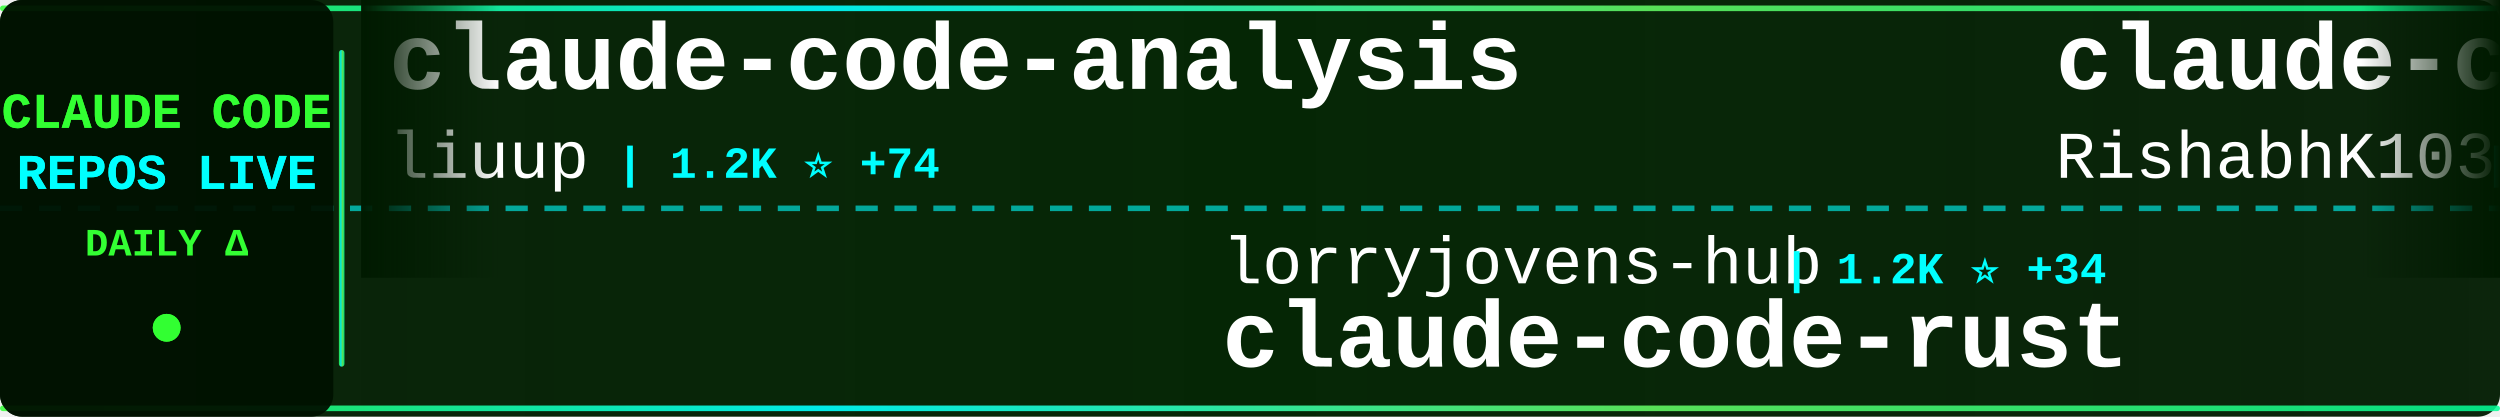
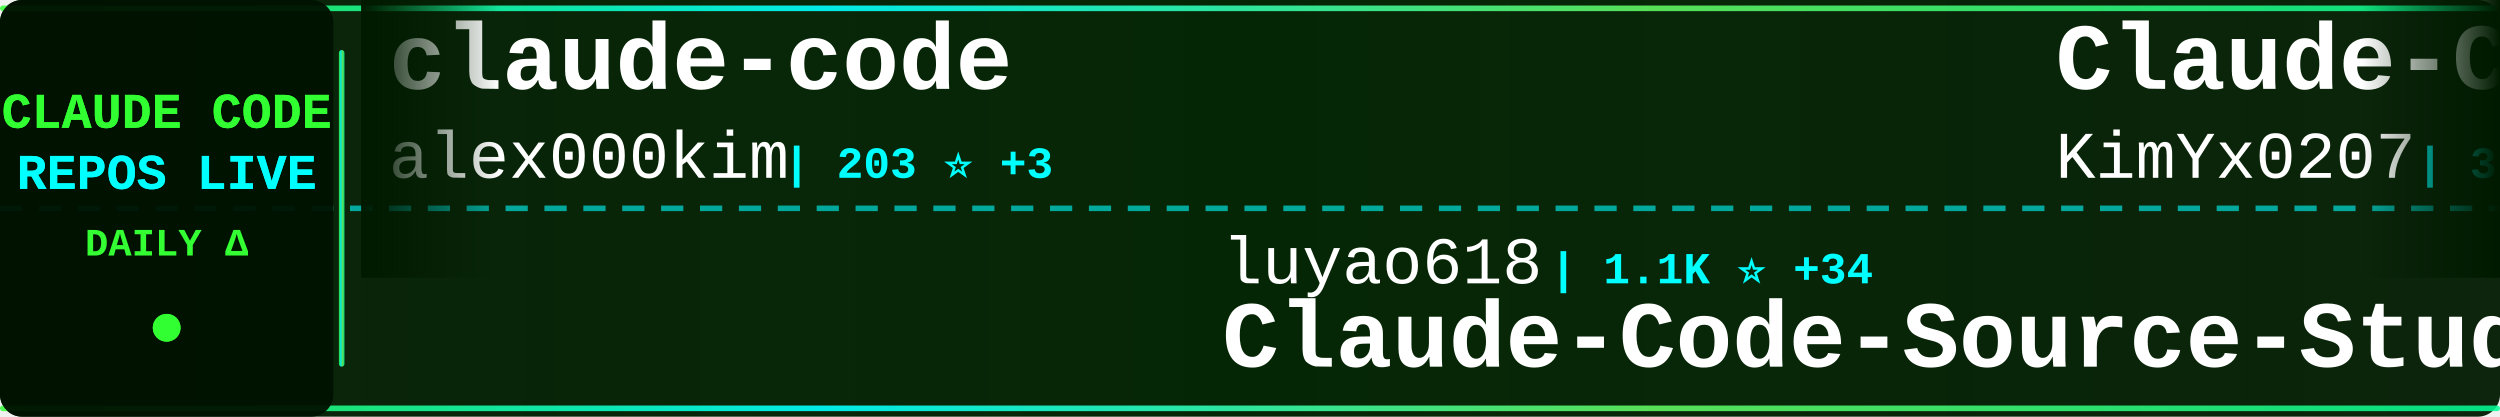
<svg xmlns="http://www.w3.org/2000/svg" width="900" height="150">
  <defs>
    <linearGradient id="tickerBg" x1="0%" y1="0%" x2="100%" y2="0%">
      <stop offset="0%" style="stop-color:#001a00;stop-opacity:0.95" />
      <stop offset="50%" style="stop-color:#002200;stop-opacity:0.98" />
      <stop offset="100%" style="stop-color:#001a00;stop-opacity:0.95" />
    </linearGradient>
    <linearGradient id="borderGrad" x1="0%" y1="0%" x2="100%" y2="0%">
      <stop offset="0%" style="stop-color:#33ff33;stop-opacity:0.85">
        <animate attributeName="stop-opacity" values="0.85;1;0.85" dur="2s" repeatCount="indefinite" />
      </stop>
      <stop offset="33%" style="stop-color:#00ffff;stop-opacity:0.9">
        <animate attributeName="stop-opacity" values="0.9;1;0.9" dur="2.2s" repeatCount="indefinite" />
      </stop>
      <stop offset="66%" style="stop-color:#66ff66;stop-opacity:0.85">
        <animate attributeName="stop-opacity" values="0.85;1;0.85" dur="1.8s" repeatCount="indefinite" />
      </stop>
      <stop offset="100%" style="stop-color:#00ff99;stop-opacity:0.85">
        <animate attributeName="stop-opacity" values="0.85;1;0.85" dur="2s" repeatCount="indefinite" />
      </stop>
    </linearGradient>
    <filter id="textGlow">
      <feGaussianBlur stdDeviation="0.1" result="coloredBlur" />
      <feMerge>
        <feMergeNode in="coloredBlur" />
        <feMergeNode in="SourceGraphic" />
      </feMerge>
    </filter>
    <filter id="metricGlow">
      <feGaussianBlur stdDeviation="0.2" result="coloredBlur" />
      <feMerge>
        <feMergeNode in="coloredBlur" />
        <feMergeNode in="SourceGraphic" />
      </feMerge>
    </filter>
    <linearGradient id="leftFade" x1="0%" y1="0%" x2="100%" y2="0%">
      <stop offset="0%" style="stop-color:#001a00;stop-opacity:1" />
      <stop offset="100%" style="stop-color:#001a00;stop-opacity:0" />
    </linearGradient>
    <linearGradient id="rightFade" x1="0%" y1="0%" x2="100%" y2="0%">
      <stop offset="0%" style="stop-color:#001a00;stop-opacity:0" />
      <stop offset="100%" style="stop-color:#001a00;stop-opacity:1" />
    </linearGradient>
  </defs>
  <rect width="900" height="150" fill="url(#tickerBg)" rx="8" />
  <rect x="0" y="2" width="900" height="2" fill="url(#borderGrad)" rx="1" />
  <rect x="0" y="146" width="900" height="2" fill="url(#borderGrad)" rx="1" />
  <line x1="0" y1="75" x2="900" y2="75" stroke="#00ffff" stroke-width="2" stroke-dasharray="8 6" opacity="0.6" />
  <rect x="0" y="0" width="120" height="150" fill="#001100" opacity="0.95" rx="8" />
  <text x="60" y="46" font-family="'Courier New', monospace" font-size="18" font-weight="bold" fill="#33ff33" text-anchor="middle" filter="url(#textGlow)">
    CLAUDE CODE
  </text>
  <text x="60" y="68" font-family="'Courier New', monospace" font-size="18" font-weight="bold" fill="#00ffff" text-anchor="middle" filter="url(#textGlow)">
    REPOS LIVE
  </text>
  <text x="60" y="92" font-family="'Courier New', monospace" font-size="14" font-weight="bold" fill="#33ff33" text-anchor="middle">
    DAILY Δ
  </text>
  <circle cx="60" cy="118" r="5" fill="#33ff33" filter="url(#metricGlow)">
    <animate attributeName="r" values="4;6;4" dur="1.5s" repeatCount="indefinite" />
    <animate attributeName="opacity" values="0.6;1;0.6" dur="1.5s" repeatCount="indefinite" />
  </circle>
  <rect x="122" y="18" width="2" height="114" fill="url(#borderGrad)" rx="1" />
  <clipPath id="tickerClip">
    <rect x="130" y="0" width="770" height="150" />
  </clipPath>
  <g clip-path="url(#tickerClip)">
    <g id="tickerItems">
      <animateTransform attributeName="transform" attributeType="XML" type="translate" from="0 0" to="-3000 0" dur="54s" repeatCount="indefinite" />
      <g transform="translate(0, 0)">
-         <text x="140" y="32" font-family="'Courier New', monospace" font-size="34" font-weight="bold" fill="#ffffff">claude-code-analysis</text>
-         <text x="140" y="64" font-family="'Courier New', monospace" font-size="24" font-weight="normal" fill="#ffffff" opacity="1.0">liuup</text>
-         <text x="222" y="64" font-family="'Courier New', monospace" font-size="16" font-weight="bold" fill="#00ffff"> | 1.2K ⭐ +74</text>
+         <text x="140" y="32" font-family="'Courier New', monospace" font-size="34" font-weight="bold" fill="#ffffff">claude-code</text>
+         <text x="140" y="64" font-family="'Courier New', monospace" font-size="24" font-weight="normal" fill="#ffffff" opacity="1.0">alex000kim</text>
+         <text x="282" y="64" font-family="'Courier New', monospace" font-size="16" font-weight="bold" fill="#00ffff"> | 203 ⭐ +3</text>
      </g>
      <g transform="translate(300, 0)">
-         <text x="140" y="102" font-family="'Courier New', monospace" font-size="24" font-weight="normal" fill="#ffffff" opacity="1.0">lorryjovens-hub</text>
-         <text x="342" y="102" font-family="'Courier New', monospace" font-size="16" font-weight="bold" fill="#00ffff"> | 1.2K ⭐ +34</text>
-         <text x="140" y="132" font-family="'Courier New', monospace" font-size="34" font-weight="bold" fill="#ffffff">claude-code-rust</text>
+         <text x="140" y="102" font-family="'Courier New', monospace" font-size="24" font-weight="normal" fill="#ffffff" opacity="1.0">luyao618</text>
+         <text x="258" y="102" font-family="'Courier New', monospace" font-size="16" font-weight="bold" fill="#00ffff"> | 1.1K ⭐ +34</text>
+         <text x="140" y="132" font-family="'Courier New', monospace" font-size="34" font-weight="bold" fill="#ffffff">Claude-Code-Source-Study</text>
      </g>
      <g transform="translate(600, 0)">
-         <text x="140" y="32" font-family="'Courier New', monospace" font-size="34" font-weight="bold" fill="#ffffff">claude-code</text>
-         <text x="140" y="64" font-family="'Courier New', monospace" font-size="24" font-weight="normal" fill="#ffffff" opacity="1.0">RishabhK103</text>
-         <text x="294" y="64" font-family="'Courier New', monospace" font-size="16" font-weight="bold" fill="#00ffff"> | 52 ⭐ +1</text>
+         <text x="140" y="32" font-family="'Courier New', monospace" font-size="34" font-weight="bold" fill="#ffffff">Claude-Code-x-OpenClaw-G...</text>
+         <text x="140" y="64" font-family="'Courier New', monospace" font-size="24" font-weight="normal" fill="#ffffff" opacity="1.0">KimYx0207</text>
+         <text x="270" y="64" font-family="'Courier New', monospace" font-size="16" font-weight="bold" fill="#00ffff"> | 3.1K ⭐ +34</text>
      </g>
      <g transform="translate(900, 0)">
-         <text x="140" y="102" font-family="'Courier New', monospace" font-size="24" font-weight="normal" fill="#ffffff" opacity="1.0">anthropics</text>
-         <text x="282" y="102" font-family="'Courier New', monospace" font-size="16" font-weight="bold" fill="#00ffff"> | 111.2K ⭐ +613</text>
-         <text x="140" y="132" font-family="'Courier New', monospace" font-size="34" font-weight="bold" fill="#ffffff">claude-code</text>
+         <text x="140" y="102" font-family="'Courier New', monospace" font-size="24" font-weight="normal" fill="#ffffff" opacity="1.0">pengchengneo</text>
+         <text x="306" y="102" font-family="'Courier New', monospace" font-size="16" font-weight="bold" fill="#00ffff"> | 1.1K ⭐ +23</text>
+         <text x="140" y="132" font-family="'Courier New', monospace" font-size="34" font-weight="bold" fill="#ffffff">Claude-Code</text>
      </g>
      <g transform="translate(1200, 0)">
-         <text x="140" y="32" font-family="'Courier New', monospace" font-size="34" font-weight="bold" fill="#ffffff">Claude-Code</text>
-         <text x="140" y="64" font-family="'Courier New', monospace" font-size="24" font-weight="normal" fill="#ffffff" opacity="1.0">pengchengneo</text>
-         <text x="306" y="64" font-family="'Courier New', monospace" font-size="16" font-weight="bold" fill="#00ffff"> | 1.1K ⭐ +22</text>
+         <text x="140" y="32" font-family="'Courier New', monospace" font-size="34" font-weight="bold" fill="#ffffff">claude-code-ultimate-gui...</text>
+         <text x="140" y="64" font-family="'Courier New', monospace" font-size="24" font-weight="normal" fill="#ffffff" opacity="1.0">FlorianBruniaux</text>
+         <text x="342" y="64" font-family="'Courier New', monospace" font-size="16" font-weight="bold" fill="#00ffff"> | 3.1K ⭐ +34</text>
      </g>
      <g transform="translate(1500, 0)">
-         <text x="140" y="102" font-family="'Courier New', monospace" font-size="24" font-weight="normal" fill="#ffffff" opacity="1.0">xorespesp</text>
-         <text x="270" y="102" font-family="'Courier New', monospace" font-size="16" font-weight="bold" fill="#00ffff"> | 208 ⭐</text>
+         <text x="140" y="102" font-family="'Courier New', monospace" font-size="24" font-weight="normal" fill="#ffffff" opacity="1.0">claude-code-best</text>
+         <text x="354" y="102" font-family="'Courier New', monospace" font-size="16" font-weight="bold" fill="#00ffff"> | 15.0K ⭐ +282</text>
        <text x="140" y="132" font-family="'Courier New', monospace" font-size="34" font-weight="bold" fill="#ffffff">claude-code</text>
      </g>
      <g transform="translate(1800, 0)">
-         <text x="140" y="32" font-family="'Courier New', monospace" font-size="34" font-weight="bold" fill="#ffffff">claude-code-base-action</text>
-         <text x="140" y="64" font-family="'Courier New', monospace" font-size="24" font-weight="normal" fill="#ffffff" opacity="1.0">anthropics</text>
-         <text x="282" y="64" font-family="'Courier New', monospace" font-size="16" font-weight="bold" fill="#00ffff"> | 785 ⭐</text>
+         <text x="140" y="32" font-family="'Courier New', monospace" font-size="34" font-weight="bold" fill="#ffffff">Auto-claude-code-researc...</text>
+         <text x="140" y="64" font-family="'Courier New', monospace" font-size="24" font-weight="normal" fill="#ffffff" opacity="1.0">wanshuiyin</text>
+         <text x="282" y="64" font-family="'Courier New', monospace" font-size="16" font-weight="bold" fill="#00ffff"> | 5.9K ⭐ +116</text>
      </g>
      <g transform="translate(2100, 0)">
-         <text x="140" y="102" font-family="'Courier New', monospace" font-size="24" font-weight="normal" fill="#ffffff" opacity="1.0">diet103</text>
-         <text x="246" y="102" font-family="'Courier New', monospace" font-size="16" font-weight="bold" fill="#00ffff"> | 9.4K ⭐ +5</text>
-         <text x="140" y="132" font-family="'Courier New', monospace" font-size="34" font-weight="bold" fill="#ffffff">claude-code-infrastructu...</text>
+         <text x="140" y="102" font-family="'Courier New', monospace" font-size="24" font-weight="normal" fill="#ffffff" opacity="1.0">davila7</text>
+         <text x="246" y="102" font-family="'Courier New', monospace" font-size="16" font-weight="bold" fill="#00ffff"> | 24.3K ⭐ +56</text>
+         <text x="140" y="132" font-family="'Courier New', monospace" font-size="34" font-weight="bold" fill="#ffffff">claude-code-templates</text>
      </g>
      <g transform="translate(2400, 0)">
-         <text x="140" y="32" font-family="'Courier New', monospace" font-size="34" font-weight="bold" fill="#ffffff">claude-code</text>
-         <text x="140" y="64" font-family="'Courier New', monospace" font-size="24" font-weight="normal" fill="#ffffff" opacity="1.0">yasasbanukaofficial</text>
-         <text x="390" y="64" font-family="'Courier New', monospace" font-size="16" font-weight="bold" fill="#00ffff"> | 2.0K ⭐ +116</text>
+         <text x="140" y="32" font-family="'Courier New', monospace" font-size="34" font-weight="bold" fill="#ffffff">claude-code-telegram</text>
+         <text x="140" y="64" font-family="'Courier New', monospace" font-size="24" font-weight="normal" fill="#ffffff" opacity="1.0">RichardAtCT</text>
+         <text x="294" y="64" font-family="'Courier New', monospace" font-size="16" font-weight="bold" fill="#00ffff"> | 2.4K ⭐ +11</text>
      </g>
      <g transform="translate(2700, 0)">
-         <text x="140" y="102" font-family="'Courier New', monospace" font-size="24" font-weight="normal" fill="#ffffff" opacity="1.0">disler</text>
-         <text x="234" y="102" font-family="'Courier New', monospace" font-size="16" font-weight="bold" fill="#00ffff"> | 3.5K ⭐ +6</text>
-         <text x="140" y="132" font-family="'Courier New', monospace" font-size="34" font-weight="bold" fill="#ffffff">claude-code-hooks-master...</text>
+         <text x="140" y="102" font-family="'Courier New', monospace" font-size="24" font-weight="normal" fill="#ffffff" opacity="1.0">alirezarezvani</text>
+         <text x="330" y="102" font-family="'Courier New', monospace" font-size="16" font-weight="bold" fill="#00ffff"> | 10.1K ⭐ +150</text>
+         <text x="140" y="132" font-family="'Courier New', monospace" font-size="34" font-weight="bold" fill="#ffffff">claude-skills</text>
      </g>
      <g transform="translate(3000, 0)">
-         <text x="140" y="32" font-family="'Courier New', monospace" font-size="34" font-weight="bold" fill="#ffffff">claude-code-analysis</text>
-         <text x="140" y="64" font-family="'Courier New', monospace" font-size="24" font-weight="normal" fill="#ffffff" opacity="1.0">liuup</text>
-         <text x="222" y="64" font-family="'Courier New', monospace" font-size="16" font-weight="bold" fill="#00ffff"> | 1.2K ⭐ +74</text>
+         <text x="140" y="32" font-family="'Courier New', monospace" font-size="34" font-weight="bold" fill="#ffffff">claude-code</text>
+         <text x="140" y="64" font-family="'Courier New', monospace" font-size="24" font-weight="normal" fill="#ffffff" opacity="1.0">alex000kim</text>
+         <text x="282" y="64" font-family="'Courier New', monospace" font-size="16" font-weight="bold" fill="#00ffff"> | 203 ⭐ +3</text>
      </g>
      <g transform="translate(3300, 0)">
-         <text x="140" y="102" font-family="'Courier New', monospace" font-size="24" font-weight="normal" fill="#ffffff" opacity="1.0">lorryjovens-hub</text>
-         <text x="342" y="102" font-family="'Courier New', monospace" font-size="16" font-weight="bold" fill="#00ffff"> | 1.2K ⭐ +34</text>
-         <text x="140" y="132" font-family="'Courier New', monospace" font-size="34" font-weight="bold" fill="#ffffff">claude-code-rust</text>
+         <text x="140" y="102" font-family="'Courier New', monospace" font-size="24" font-weight="normal" fill="#ffffff" opacity="1.0">luyao618</text>
+         <text x="258" y="102" font-family="'Courier New', monospace" font-size="16" font-weight="bold" fill="#00ffff"> | 1.1K ⭐ +34</text>
+         <text x="140" y="132" font-family="'Courier New', monospace" font-size="34" font-weight="bold" fill="#ffffff">Claude-Code-Source-Study</text>
      </g>
      <g transform="translate(3600, 0)">
-         <text x="140" y="32" font-family="'Courier New', monospace" font-size="34" font-weight="bold" fill="#ffffff">claude-code</text>
-         <text x="140" y="64" font-family="'Courier New', monospace" font-size="24" font-weight="normal" fill="#ffffff" opacity="1.0">RishabhK103</text>
-         <text x="294" y="64" font-family="'Courier New', monospace" font-size="16" font-weight="bold" fill="#00ffff"> | 52 ⭐ +1</text>
+         <text x="140" y="32" font-family="'Courier New', monospace" font-size="34" font-weight="bold" fill="#ffffff">Claude-Code-x-OpenClaw-G...</text>
+         <text x="140" y="64" font-family="'Courier New', monospace" font-size="24" font-weight="normal" fill="#ffffff" opacity="1.0">KimYx0207</text>
+         <text x="270" y="64" font-family="'Courier New', monospace" font-size="16" font-weight="bold" fill="#00ffff"> | 3.1K ⭐ +34</text>
      </g>
      <g transform="translate(3900, 0)">
-         <text x="140" y="102" font-family="'Courier New', monospace" font-size="24" font-weight="normal" fill="#ffffff" opacity="1.0">anthropics</text>
-         <text x="282" y="102" font-family="'Courier New', monospace" font-size="16" font-weight="bold" fill="#00ffff"> | 111.2K ⭐ +613</text>
-         <text x="140" y="132" font-family="'Courier New', monospace" font-size="34" font-weight="bold" fill="#ffffff">claude-code</text>
+         <text x="140" y="102" font-family="'Courier New', monospace" font-size="24" font-weight="normal" fill="#ffffff" opacity="1.0">pengchengneo</text>
+         <text x="306" y="102" font-family="'Courier New', monospace" font-size="16" font-weight="bold" fill="#00ffff"> | 1.1K ⭐ +23</text>
+         <text x="140" y="132" font-family="'Courier New', monospace" font-size="34" font-weight="bold" fill="#ffffff">Claude-Code</text>
      </g>
    </g>
  </g>
  <rect x="130" y="0" width="50" height="100" fill="url(#leftFade)" />
  <rect x="850" y="0" width="50" height="100" fill="url(#rightFade)" />
</svg>
